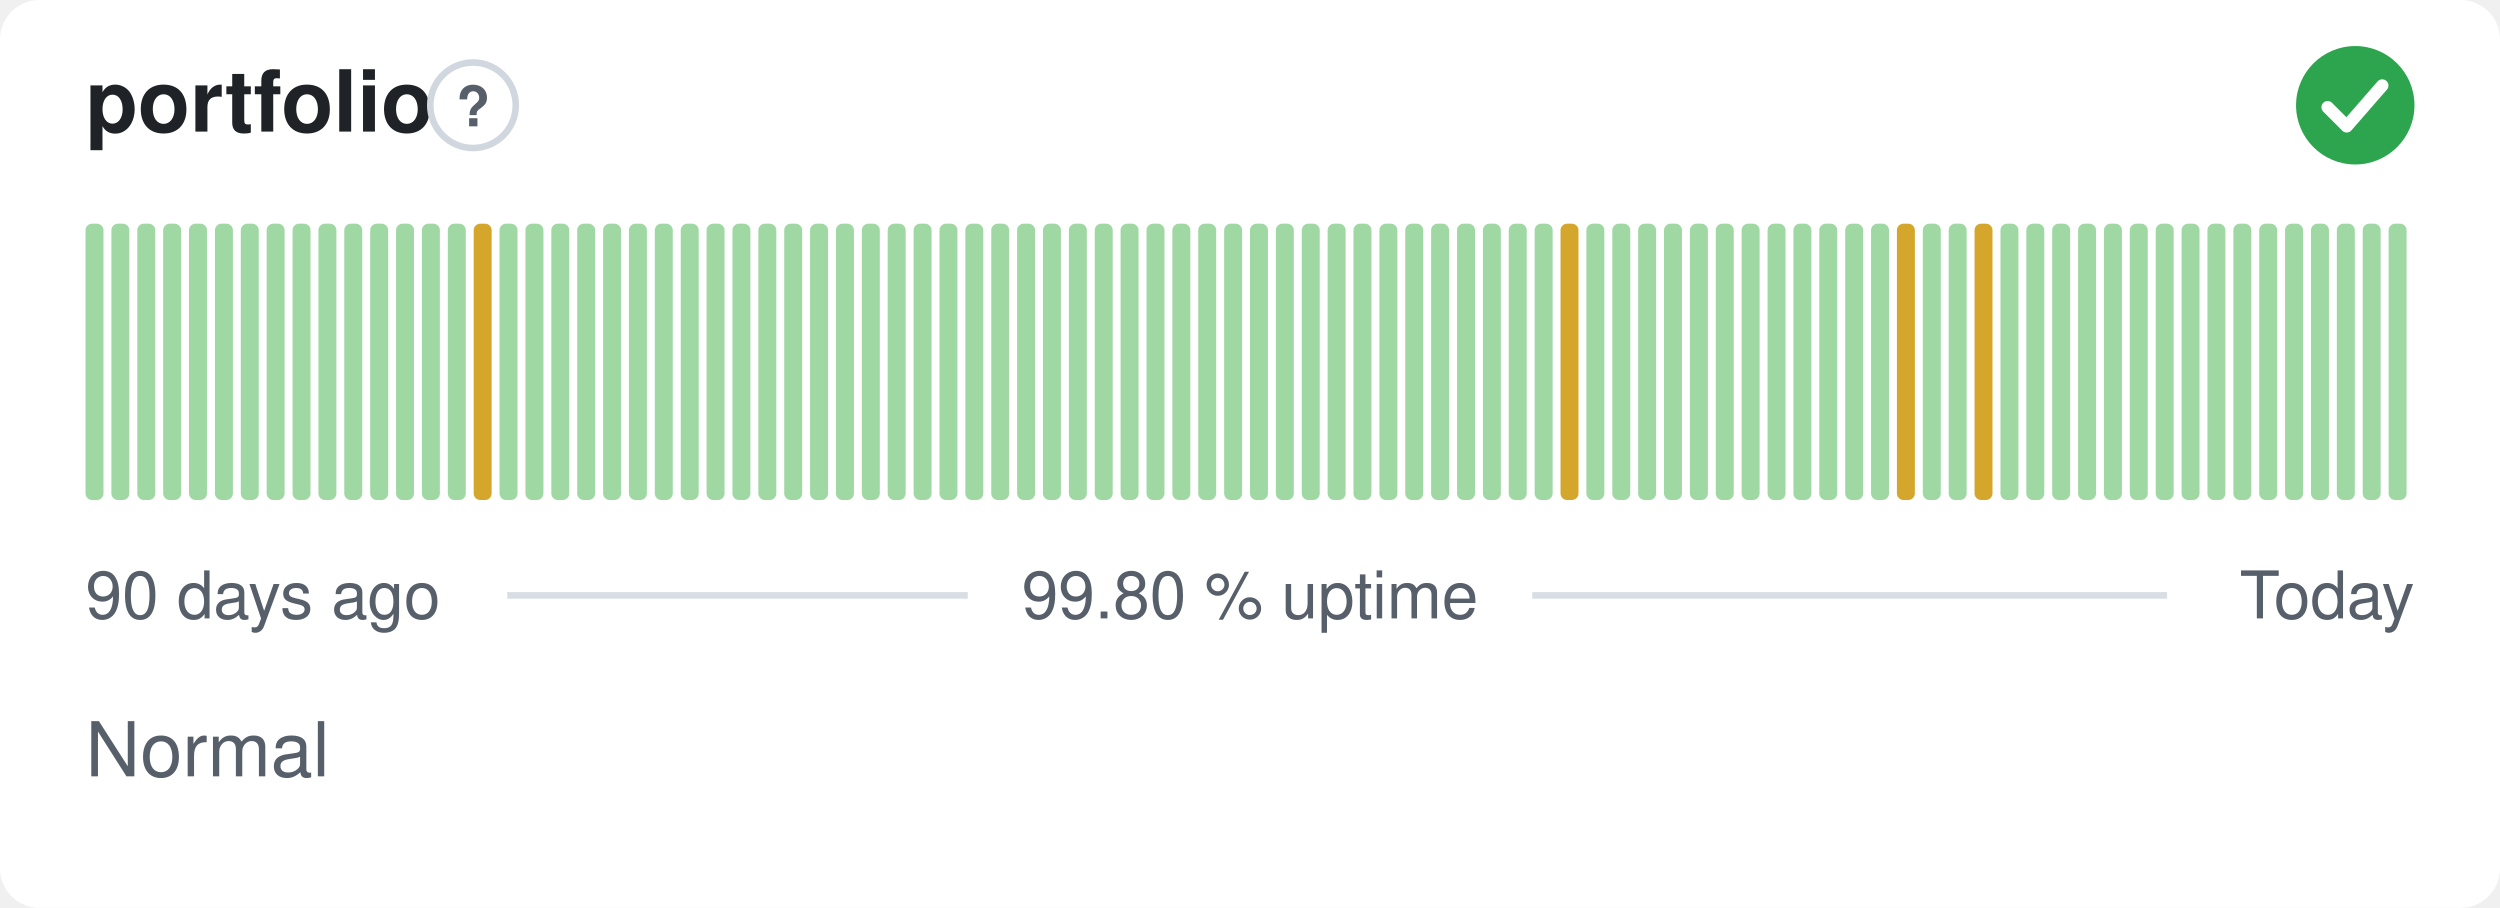
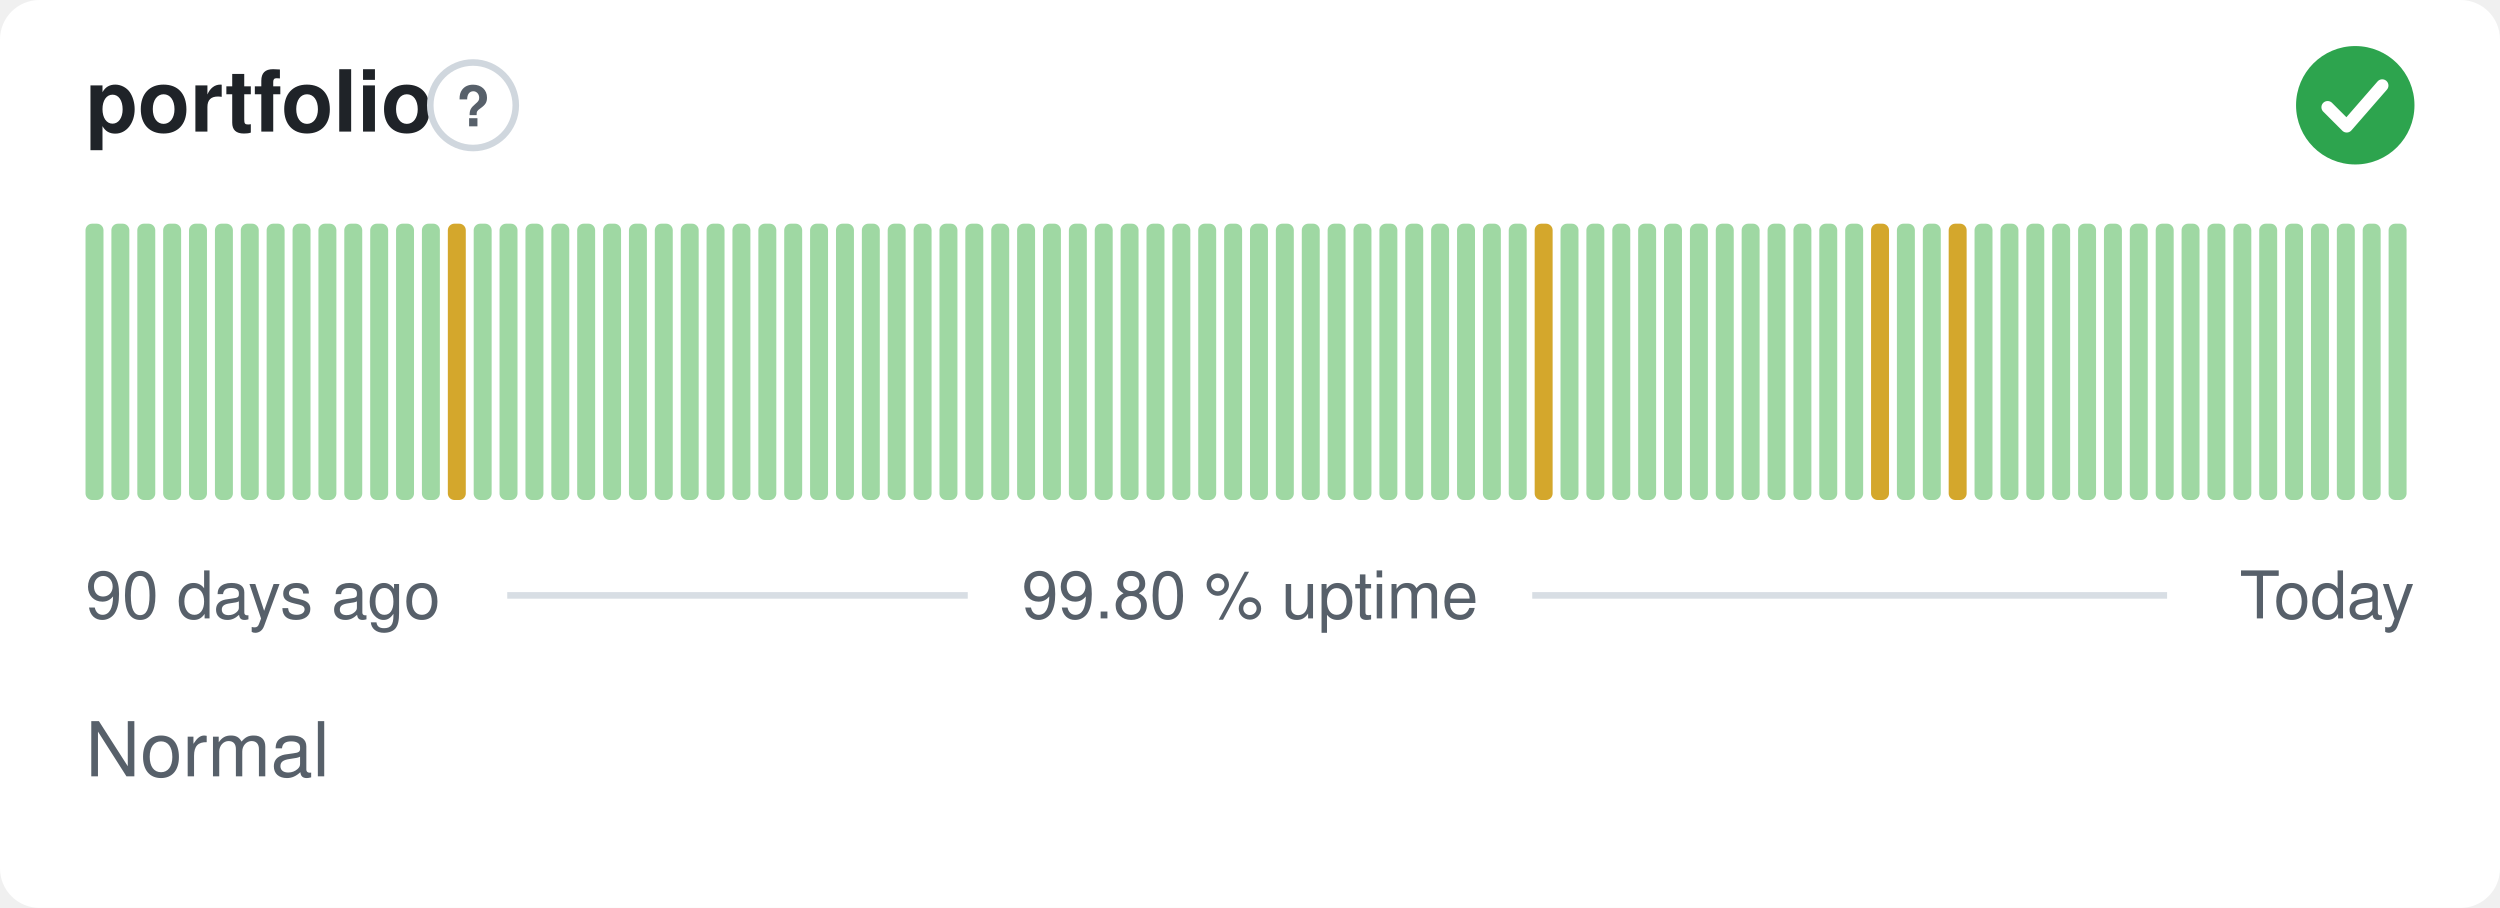
<svg xmlns="http://www.w3.org/2000/svg" width="380" height="138" viewBox="0 0 380 138" role="img" aria-label="portfolio: Normal, 99.80 % uptime over the last 90 days" font-family="-apple-system,BlinkMacSystemFont,'Segoe UI',Helvetica,Arial,sans-serif">
  <style>
    @media (prefers-color-scheme: dark) {
      .bg { fill: #0d1117 }
      .title { fill: #e6edf3 }
      .muted { fill: #8b949e }
      .hint { stroke: #30363d }
      .rule { stroke: #30363d }
      .nodata { fill: #21262d }
    }
  </style>
  <rect class="bg" width="380" height="138" rx="6" fill="#ffffff" />
  <text class="title" x="13" y="20" font-size="13" font-weight="600" fill="#1f2328">portfolio</text>
  <circle class="hint" cx="71.9" cy="16" r="6.5" fill="none" stroke="#d0d7de" stroke-width="1" />
  <text class="muted" x="71.9" y="19.2" text-anchor="middle" font-size="8.5" font-weight="700" fill="#57606a">?</text>
  <circle cx="358" cy="16" r="9" fill="#2da44e" />
  <path d="M353.80 16.30l2.90 2.90 5.40 -6.20" fill="none" stroke="#fff" stroke-width="1.89" stroke-linecap="round" stroke-linejoin="round" />
  <rect x="13.00" y="34.00" width="2.73" height="42.00" rx="1" fill="#9fd8a3" />
  <rect x="16.93" y="34.00" width="2.73" height="42.00" rx="1" fill="#9fd8a3" />
  <rect x="20.87" y="34.00" width="2.73" height="42.00" rx="1" fill="#9fd8a3" />
  <rect x="24.80" y="34.00" width="2.73" height="42.00" rx="1" fill="#9fd8a3" />
  <rect x="28.73" y="34.00" width="2.73" height="42.00" rx="1" fill="#9fd8a3" />
  <rect x="32.67" y="34.00" width="2.73" height="42.00" rx="1" fill="#9fd8a3" />
  <rect x="36.60" y="34.00" width="2.73" height="42.00" rx="1" fill="#9fd8a3" />
  <rect x="40.53" y="34.00" width="2.73" height="42.00" rx="1" fill="#9fd8a3" />
  <rect x="44.47" y="34.00" width="2.73" height="42.00" rx="1" fill="#9fd8a3" />
  <rect x="48.40" y="34.00" width="2.73" height="42.00" rx="1" fill="#9fd8a3" />
  <rect x="52.33" y="34.00" width="2.73" height="42.00" rx="1" fill="#9fd8a3" />
  <rect x="56.27" y="34.00" width="2.73" height="42.00" rx="1" fill="#9fd8a3" />
  <rect x="60.20" y="34.00" width="2.73" height="42.00" rx="1" fill="#9fd8a3" />
  <rect x="64.13" y="34.00" width="2.73" height="42.00" rx="1" fill="#9fd8a3" />
-   <rect x="68.07" y="34.00" width="2.73" height="42.00" rx="1" fill="#9fd8a3" />
-   <rect x="72.00" y="34.00" width="2.73" height="42.00" rx="1" fill="#d4a72c" />
+   <rect x="68.07" y="34.00" width="2.73" height="42.00" rx="1" fill="#d4a72c" />
+   <rect x="72.00" y="34.00" width="2.73" height="42.00" rx="1" fill="#9fd8a3" />
  <rect x="75.93" y="34.00" width="2.73" height="42.00" rx="1" fill="#9fd8a3" />
  <rect x="79.87" y="34.00" width="2.73" height="42.00" rx="1" fill="#9fd8a3" />
  <rect x="83.80" y="34.00" width="2.73" height="42.00" rx="1" fill="#9fd8a3" />
  <rect x="87.73" y="34.00" width="2.73" height="42.00" rx="1" fill="#9fd8a3" />
  <rect x="91.67" y="34.00" width="2.73" height="42.00" rx="1" fill="#9fd8a3" />
  <rect x="95.60" y="34.00" width="2.73" height="42.00" rx="1" fill="#9fd8a3" />
  <rect x="99.53" y="34.00" width="2.73" height="42.00" rx="1" fill="#9fd8a3" />
  <rect x="103.47" y="34.00" width="2.73" height="42.00" rx="1" fill="#9fd8a3" />
  <rect x="107.40" y="34.00" width="2.73" height="42.00" rx="1" fill="#9fd8a3" />
  <rect x="111.33" y="34.00" width="2.73" height="42.00" rx="1" fill="#9fd8a3" />
  <rect x="115.27" y="34.00" width="2.73" height="42.00" rx="1" fill="#9fd8a3" />
  <rect x="119.20" y="34.00" width="2.73" height="42.00" rx="1" fill="#9fd8a3" />
  <rect x="123.13" y="34.00" width="2.73" height="42.00" rx="1" fill="#9fd8a3" />
  <rect x="127.07" y="34.00" width="2.73" height="42.00" rx="1" fill="#9fd8a3" />
  <rect x="131.00" y="34.00" width="2.73" height="42.00" rx="1" fill="#9fd8a3" />
  <rect x="134.93" y="34.00" width="2.73" height="42.00" rx="1" fill="#9fd8a3" />
  <rect x="138.87" y="34.00" width="2.73" height="42.00" rx="1" fill="#9fd8a3" />
  <rect x="142.80" y="34.00" width="2.73" height="42.00" rx="1" fill="#9fd8a3" />
  <rect x="146.73" y="34.00" width="2.73" height="42.00" rx="1" fill="#9fd8a3" />
  <rect x="150.67" y="34.00" width="2.73" height="42.00" rx="1" fill="#9fd8a3" />
  <rect x="154.60" y="34.00" width="2.73" height="42.00" rx="1" fill="#9fd8a3" />
  <rect x="158.53" y="34.00" width="2.73" height="42.00" rx="1" fill="#9fd8a3" />
  <rect x="162.47" y="34.00" width="2.73" height="42.00" rx="1" fill="#9fd8a3" />
  <rect x="166.40" y="34.00" width="2.73" height="42.00" rx="1" fill="#9fd8a3" />
  <rect x="170.33" y="34.00" width="2.73" height="42.00" rx="1" fill="#9fd8a3" />
  <rect x="174.27" y="34.00" width="2.73" height="42.00" rx="1" fill="#9fd8a3" />
  <rect x="178.20" y="34.00" width="2.73" height="42.00" rx="1" fill="#9fd8a3" />
  <rect x="182.13" y="34.00" width="2.73" height="42.00" rx="1" fill="#9fd8a3" />
  <rect x="186.07" y="34.00" width="2.73" height="42.00" rx="1" fill="#9fd8a3" />
  <rect x="190.00" y="34.00" width="2.73" height="42.00" rx="1" fill="#9fd8a3" />
  <rect x="193.93" y="34.00" width="2.73" height="42.00" rx="1" fill="#9fd8a3" />
  <rect x="197.87" y="34.00" width="2.73" height="42.00" rx="1" fill="#9fd8a3" />
  <rect x="201.80" y="34.00" width="2.73" height="42.00" rx="1" fill="#9fd8a3" />
  <rect x="205.73" y="34.00" width="2.73" height="42.00" rx="1" fill="#9fd8a3" />
  <rect x="209.67" y="34.00" width="2.73" height="42.00" rx="1" fill="#9fd8a3" />
  <rect x="213.60" y="34.00" width="2.73" height="42.00" rx="1" fill="#9fd8a3" />
  <rect x="217.53" y="34.00" width="2.73" height="42.00" rx="1" fill="#9fd8a3" />
  <rect x="221.47" y="34.00" width="2.73" height="42.00" rx="1" fill="#9fd8a3" />
  <rect x="225.40" y="34.00" width="2.73" height="42.00" rx="1" fill="#9fd8a3" />
  <rect x="229.33" y="34.00" width="2.73" height="42.00" rx="1" fill="#9fd8a3" />
-   <rect x="233.27" y="34.00" width="2.73" height="42.00" rx="1" fill="#9fd8a3" />
-   <rect x="237.20" y="34.00" width="2.73" height="42.00" rx="1" fill="#d4a72c" />
+   <rect x="233.27" y="34.00" width="2.73" height="42.00" rx="1" fill="#d4a72c" />
+   <rect x="237.20" y="34.00" width="2.73" height="42.00" rx="1" fill="#9fd8a3" />
  <rect x="241.13" y="34.00" width="2.73" height="42.00" rx="1" fill="#9fd8a3" />
  <rect x="245.07" y="34.00" width="2.73" height="42.00" rx="1" fill="#9fd8a3" />
  <rect x="249.00" y="34.00" width="2.73" height="42.00" rx="1" fill="#9fd8a3" />
  <rect x="252.93" y="34.00" width="2.73" height="42.00" rx="1" fill="#9fd8a3" />
  <rect x="256.87" y="34.00" width="2.73" height="42.00" rx="1" fill="#9fd8a3" />
  <rect x="260.80" y="34.00" width="2.73" height="42.00" rx="1" fill="#9fd8a3" />
  <rect x="264.73" y="34.00" width="2.73" height="42.00" rx="1" fill="#9fd8a3" />
  <rect x="268.67" y="34.00" width="2.73" height="42.00" rx="1" fill="#9fd8a3" />
  <rect x="272.60" y="34.00" width="2.73" height="42.00" rx="1" fill="#9fd8a3" />
  <rect x="276.53" y="34.00" width="2.73" height="42.00" rx="1" fill="#9fd8a3" />
  <rect x="280.47" y="34.00" width="2.73" height="42.00" rx="1" fill="#9fd8a3" />
-   <rect x="284.40" y="34.00" width="2.73" height="42.00" rx="1" fill="#9fd8a3" />
-   <rect x="288.33" y="34.00" width="2.73" height="42.00" rx="1" fill="#d4a72c" />
+   <rect x="284.40" y="34.00" width="2.73" height="42.00" rx="1" fill="#d4a72c" />
+   <rect x="288.33" y="34.00" width="2.73" height="42.00" rx="1" fill="#9fd8a3" />
  <rect x="292.27" y="34.00" width="2.73" height="42.00" rx="1" fill="#9fd8a3" />
-   <rect x="296.20" y="34.00" width="2.73" height="42.00" rx="1" fill="#9fd8a3" />
-   <rect x="300.13" y="34.00" width="2.73" height="42.00" rx="1" fill="#d4a72c" />
+   <rect x="296.20" y="34.00" width="2.73" height="42.00" rx="1" fill="#d4a72c" />
+   <rect x="300.13" y="34.00" width="2.73" height="42.00" rx="1" fill="#9fd8a3" />
  <rect x="304.07" y="34.00" width="2.73" height="42.00" rx="1" fill="#9fd8a3" />
  <rect x="308.00" y="34.00" width="2.73" height="42.00" rx="1" fill="#9fd8a3" />
  <rect x="311.93" y="34.00" width="2.73" height="42.00" rx="1" fill="#9fd8a3" />
  <rect x="315.87" y="34.00" width="2.73" height="42.00" rx="1" fill="#9fd8a3" />
  <rect x="319.80" y="34.00" width="2.73" height="42.00" rx="1" fill="#9fd8a3" />
  <rect x="323.73" y="34.00" width="2.73" height="42.00" rx="1" fill="#9fd8a3" />
  <rect x="327.67" y="34.00" width="2.73" height="42.00" rx="1" fill="#9fd8a3" />
  <rect x="331.60" y="34.00" width="2.73" height="42.00" rx="1" fill="#9fd8a3" />
  <rect x="335.53" y="34.00" width="2.73" height="42.00" rx="1" fill="#9fd8a3" />
  <rect x="339.47" y="34.00" width="2.73" height="42.00" rx="1" fill="#9fd8a3" />
  <rect x="343.40" y="34.00" width="2.73" height="42.00" rx="1" fill="#9fd8a3" />
  <rect x="347.33" y="34.00" width="2.73" height="42.00" rx="1" fill="#9fd8a3" />
  <rect x="351.27" y="34.00" width="2.73" height="42.00" rx="1" fill="#9fd8a3" />
  <rect x="355.20" y="34.00" width="2.73" height="42.00" rx="1" fill="#9fd8a3" />
  <rect x="359.13" y="34.00" width="2.73" height="42.00" rx="1" fill="#9fd8a3" />
  <rect x="363.07" y="34.00" width="2.73" height="42.00" rx="1" fill="#9fd8a3" />
  <text class="muted" x="13" y="94" font-size="10" fill="#57606a">90 days ago</text>
  <text class="muted" x="190" y="94" text-anchor="middle" font-size="10" fill="#57606a">99.80 % uptime</text>
  <text class="muted" x="367" y="94" text-anchor="end" font-size="10" fill="#57606a">Today</text>
  <line class="rule" x1="77.1" y1="90.5" x2="147.1" y2="90.5" stroke="#d8dee4" stroke-width="1" />
  <line class="rule" x1="232.9" y1="90.5" x2="329.4" y2="90.5" stroke="#d8dee4" stroke-width="1" />
  <text class="muted" x="13" y="118" font-size="11.5" fill="#57606a">Normal</text>
</svg>
